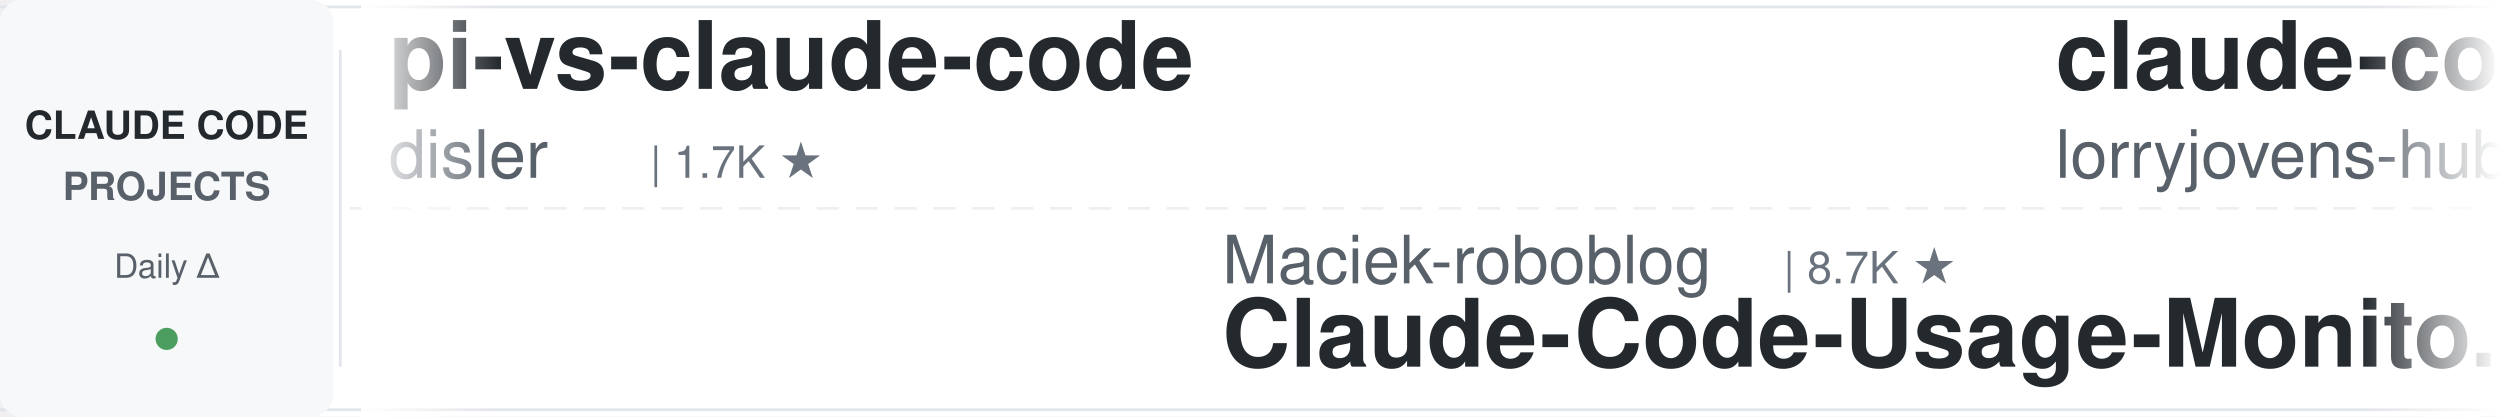
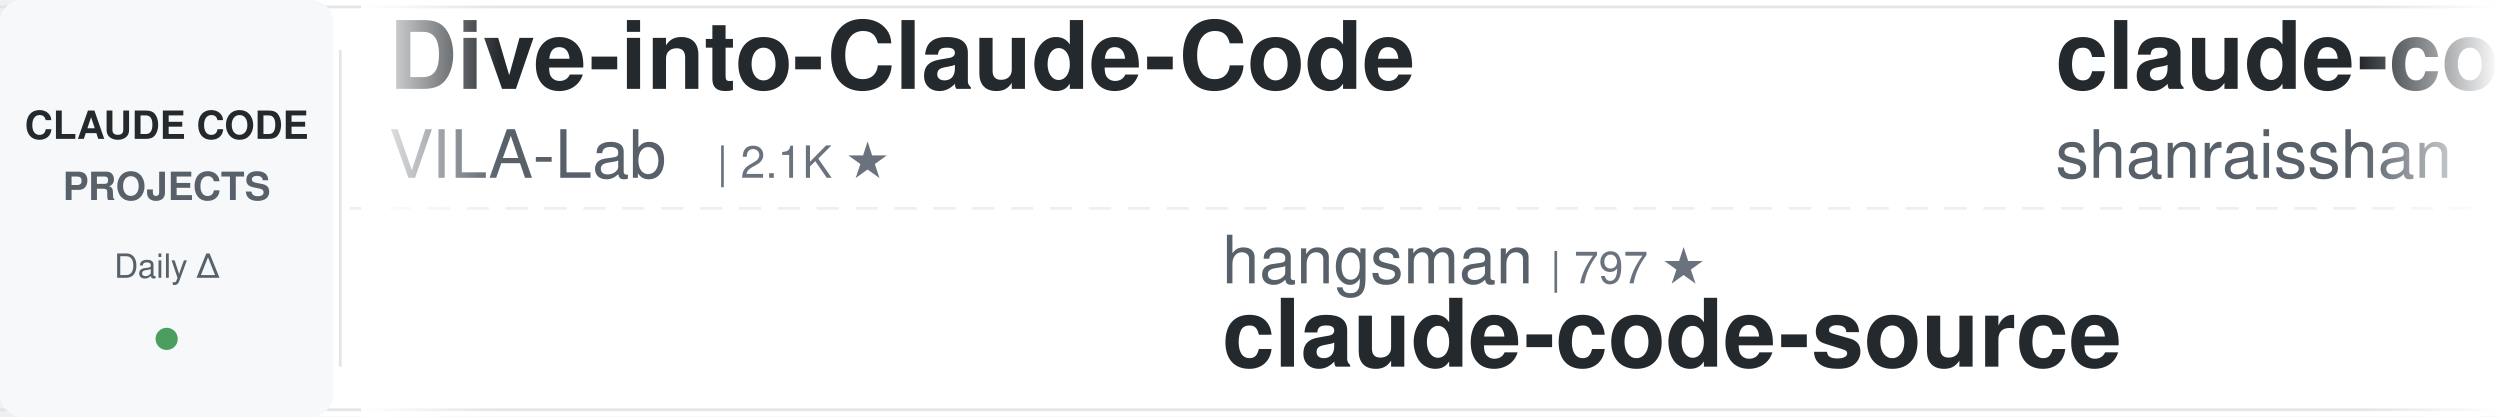
<svg xmlns="http://www.w3.org/2000/svg" width="900" height="150">
  <defs>
    <linearGradient id="leftFade" x1="0%" y1="0%" x2="100%" y2="0%">
      <stop offset="0%" style="stop-color:#ffffff;stop-opacity:1" />
      <stop offset="100%" style="stop-color:#ffffff;stop-opacity:0" />
    </linearGradient>
    <linearGradient id="rightFade" x1="0%" y1="0%" x2="100%" y2="0%">
      <stop offset="0%" style="stop-color:#ffffff;stop-opacity:0" />
      <stop offset="100%" style="stop-color:#ffffff;stop-opacity:1" />
    </linearGradient>
  </defs>
  <rect width="900" height="150" fill="#ffffff" rx="8" />
  <rect x="0" y="2" width="900" height="1" fill="#e1e4e8" />
  <rect x="0" y="147" width="900" height="1" fill="#e1e4e8" />
  <line x1="0" y1="75" x2="900" y2="75" stroke="#e1e4e8" stroke-width="1" stroke-dasharray="8 6" opacity="0.6" />
  <rect x="0" y="0" width="120" height="150" fill="#f6f8fa" rx="8" />
  <text x="60" y="50" font-family="-apple-system, BlinkMacSystemFont, 'Segoe UI', Helvetica, Arial, sans-serif" font-size="14" font-weight="600" fill="#24292e" text-anchor="middle">CLAUDE CODE</text>
  <text x="60" y="72" font-family="-apple-system, BlinkMacSystemFont, 'Segoe UI', Helvetica, Arial, sans-serif" font-size="14" font-weight="600" fill="#586069" text-anchor="middle">PROJECTS</text>
  <text x="60" y="100" font-family="-apple-system, BlinkMacSystemFont, 'Segoe UI', Helvetica, Arial, sans-serif" font-size="12" font-weight="500" fill="#586069" text-anchor="middle">Daily Δ</text>
  <circle cx="60" cy="122" r="4" fill="#22863a" opacity="0.8" />
  <rect x="122" y="18" width="1" height="114" fill="#e1e4e8" />
  <clipPath id="tickerClip">
    <rect x="130" y="0" width="770" height="150" />
  </clipPath>
  <g clip-path="url(#tickerClip)">
    <g id="tickerItems">
      <animateTransform attributeName="transform" attributeType="XML" type="translate" from="0 0" to="-3000 0" dur="54s" repeatCount="indefinite" />
      <g transform="translate(0, 0)">
-         <text x="140" y="32" font-family="-apple-system, BlinkMacSystemFont, 'Segoe UI', Helvetica, Arial, sans-serif" font-size="34" font-weight="600" fill="#24292e">pi-vs-claude-code</text>
-         <text x="140" y="64" font-family="-apple-system, BlinkMacSystemFont, 'Segoe UI', Helvetica, Arial, sans-serif" font-size="24" font-weight="400" fill="#586069">disler</text>
-         <text x="234" y="64" font-family="-apple-system, BlinkMacSystemFont, 'Segoe UI', Helvetica, Arial, sans-serif" font-size="16" font-weight="500" fill="#6a737d">| 1.7K ★</text>
+         <text x="140" y="32" font-family="-apple-system, BlinkMacSystemFont, 'Segoe UI', Helvetica, Arial, sans-serif" font-size="34" font-weight="600" fill="#24292e">Dive-into-Claude-Code</text>
+         <text x="140" y="64" font-family="-apple-system, BlinkMacSystemFont, 'Segoe UI', Helvetica, Arial, sans-serif" font-size="24" font-weight="400" fill="#586069">VILA-Lab</text>
+         <text x="258" y="64" font-family="-apple-system, BlinkMacSystemFont, 'Segoe UI', Helvetica, Arial, sans-serif" font-size="16" font-weight="500" fill="#6a737d">| 2.1K ★</text>
      </g>
      <g transform="translate(300, 0)">
-         <text x="140" y="102" font-family="-apple-system, BlinkMacSystemFont, 'Segoe UI', Helvetica, Arial, sans-serif" font-size="24" font-weight="400" fill="#586069">Maciek-roboblog</text>
-         <text x="342" y="102" font-family="-apple-system, BlinkMacSystemFont, 'Segoe UI', Helvetica, Arial, sans-serif" font-size="16" font-weight="500" fill="#6a737d">| 8.7K ★</text>
-         <text x="140" y="132" font-family="-apple-system, BlinkMacSystemFont, 'Segoe UI', Helvetica, Arial, sans-serif" font-size="34" font-weight="600" fill="#24292e">Claude-Code-Usage-Monito...</text>
+         <text x="140" y="102" font-family="-apple-system, BlinkMacSystemFont, 'Segoe UI', Helvetica, Arial, sans-serif" font-size="24" font-weight="400" fill="#586069">hangsman</text>
+         <text x="258" y="102" font-family="-apple-system, BlinkMacSystemFont, 'Segoe UI', Helvetica, Arial, sans-serif" font-size="16" font-weight="500" fill="#6a737d">| 797 ★</text>
+         <text x="140" y="132" font-family="-apple-system, BlinkMacSystemFont, 'Segoe UI', Helvetica, Arial, sans-serif" font-size="34" font-weight="600" fill="#24292e">claude-code-source</text>
      </g>
      <g transform="translate(600, 0)">
-         <text x="140" y="32" font-family="-apple-system, BlinkMacSystemFont, 'Segoe UI', Helvetica, Arial, sans-serif" font-size="34" font-weight="600" fill="#24292e">claude-code-rust</text>
-         <text x="140" y="64" font-family="-apple-system, BlinkMacSystemFont, 'Segoe UI', Helvetica, Arial, sans-serif" font-size="24" font-weight="400" fill="#586069">lorryjovens-hub</text>
-         <text x="342" y="64" font-family="-apple-system, BlinkMacSystemFont, 'Segoe UI', Helvetica, Arial, sans-serif" font-size="16" font-weight="500" fill="#6a737d">| 1.7K ★</text>
+         <text x="140" y="32" font-family="-apple-system, BlinkMacSystemFont, 'Segoe UI', Helvetica, Arial, sans-serif" font-size="34" font-weight="600" fill="#24292e">claude-code-best-practic...</text>
+         <text x="140" y="64" font-family="-apple-system, BlinkMacSystemFont, 'Segoe UI', Helvetica, Arial, sans-serif" font-size="24" font-weight="400" fill="#586069">shanraisshan</text>
+         <text x="306" y="64" font-family="-apple-system, BlinkMacSystemFont, 'Segoe UI', Helvetica, Arial, sans-serif" font-size="16" font-weight="500" fill="#6a737d">| 67.1K ★</text>
      </g>
      <g transform="translate(900, 0)">
-         <text x="140" y="102" font-family="-apple-system, BlinkMacSystemFont, 'Segoe UI', Helvetica, Arial, sans-serif" font-size="24" font-weight="400" fill="#586069">https-deeplearning-ai</text>
-         <text x="414" y="102" font-family="-apple-system, BlinkMacSystemFont, 'Segoe UI', Helvetica, Arial, sans-serif" font-size="16" font-weight="500" fill="#6a737d">| 554 ★</text>
-         <text x="140" y="132" font-family="-apple-system, BlinkMacSystemFont, 'Segoe UI', Helvetica, Arial, sans-serif" font-size="34" font-weight="600" fill="#24292e">sc-claude-code-files</text>
+         <text x="140" y="102" font-family="-apple-system, BlinkMacSystemFont, 'Segoe UI', Helvetica, Arial, sans-serif" font-size="24" font-weight="400" fill="#586069">OneRedOak</text>
+         <text x="270" y="102" font-family="-apple-system, BlinkMacSystemFont, 'Segoe UI', Helvetica, Arial, sans-serif" font-size="16" font-weight="500" fill="#6a737d">| 3.9K ★</text>
+         <text x="140" y="132" font-family="-apple-system, BlinkMacSystemFont, 'Segoe UI', Helvetica, Arial, sans-serif" font-size="34" font-weight="600" fill="#24292e">claude-code-workflows</text>
      </g>
      <g transform="translate(1200, 0)">
+         <text x="140" y="32" font-family="-apple-system, BlinkMacSystemFont, 'Segoe UI', Helvetica, Arial, sans-serif" font-size="34" font-weight="600" fill="#24292e">claude-code-local</text>
+         <text x="140" y="64" font-family="-apple-system, BlinkMacSystemFont, 'Segoe UI', Helvetica, Arial, sans-serif" font-size="24" font-weight="400" fill="#586069">nicedreamzapp</text>
+         <text x="318" y="64" font-family="-apple-system, BlinkMacSystemFont, 'Segoe UI', Helvetica, Arial, sans-serif" font-size="16" font-weight="500" fill="#6a737d">| 3.3K ★</text>
+       </g>
+       <g transform="translate(1500, 0)">
+         <text x="140" y="102" font-family="-apple-system, BlinkMacSystemFont, 'Segoe UI', Helvetica, Arial, sans-serif" font-size="24" font-weight="400" fill="#586069">VoltAgent</text>
+         <text x="270" y="102" font-family="-apple-system, BlinkMacSystemFont, 'Segoe UI', Helvetica, Arial, sans-serif" font-size="16" font-weight="500" fill="#6a737d">| 25.5K ★</text>
+         <text x="140" y="132" font-family="-apple-system, BlinkMacSystemFont, 'Segoe UI', Helvetica, Arial, sans-serif" font-size="34" font-weight="600" fill="#24292e">awesome-claude-code-suba...</text>
+       </g>
+       <g transform="translate(1800, 0)">
+         <text x="140" y="32" font-family="-apple-system, BlinkMacSystemFont, 'Segoe UI', Helvetica, Arial, sans-serif" font-size="34" font-weight="600" fill="#24292e">claude-code-proxy</text>
+         <text x="140" y="64" font-family="-apple-system, BlinkMacSystemFont, 'Segoe UI', Helvetica, Arial, sans-serif" font-size="24" font-weight="400" fill="#586069">1rgs</text>
+         <text x="210" y="64" font-family="-apple-system, BlinkMacSystemFont, 'Segoe UI', Helvetica, Arial, sans-serif" font-size="16" font-weight="500" fill="#6a737d">| 3.8K ★</text>
+       </g>
+       <g transform="translate(2100, 0)">
+         <text x="140" y="102" font-family="-apple-system, BlinkMacSystemFont, 'Segoe UI', Helvetica, Arial, sans-serif" font-size="24" font-weight="400" fill="#586069">Yuyz0112</text>
+         <text x="258" y="102" font-family="-apple-system, BlinkMacSystemFont, 'Segoe UI', Helvetica, Arial, sans-serif" font-size="16" font-weight="500" fill="#6a737d">| 2.4K ★</text>
+         <text x="140" y="132" font-family="-apple-system, BlinkMacSystemFont, 'Segoe UI', Helvetica, Arial, sans-serif" font-size="34" font-weight="600" fill="#24292e">claude-code-reverse</text>
+       </g>
+       <g transform="translate(2400, 0)">
        <text x="140" y="32" font-family="-apple-system, BlinkMacSystemFont, 'Segoe UI', Helvetica, Arial, sans-serif" font-size="34" font-weight="600" fill="#24292e">claude-code-infrastructu...</text>
        <text x="140" y="64" font-family="-apple-system, BlinkMacSystemFont, 'Segoe UI', Helvetica, Arial, sans-serif" font-size="24" font-weight="400" fill="#586069">diet103</text>
        <text x="246" y="64" font-family="-apple-system, BlinkMacSystemFont, 'Segoe UI', Helvetica, Arial, sans-serif" font-size="16" font-weight="500" fill="#6a737d">| 10.0K ★</text>
      </g>
-       <g transform="translate(1500, 0)">
-         <text x="140" y="102" font-family="-apple-system, BlinkMacSystemFont, 'Segoe UI', Helvetica, Arial, sans-serif" font-size="24" font-weight="400" fill="#586069">anthropics</text>
-         <text x="282" y="102" font-family="-apple-system, BlinkMacSystemFont, 'Segoe UI', Helvetica, Arial, sans-serif" font-size="16" font-weight="500" fill="#6a737d">| 9.4K ★</text>
-         <text x="140" y="132" font-family="-apple-system, BlinkMacSystemFont, 'Segoe UI', Helvetica, Arial, sans-serif" font-size="34" font-weight="600" fill="#24292e">claude-code-action</text>
-       </g>
-       <g transform="translate(1800, 0)">
-         <text x="140" y="32" font-family="-apple-system, BlinkMacSystemFont, 'Segoe UI', Helvetica, Arial, sans-serif" font-size="34" font-weight="600" fill="#24292e">Claude-Code-Source-Study</text>
-         <text x="140" y="64" font-family="-apple-system, BlinkMacSystemFont, 'Segoe UI', Helvetica, Arial, sans-serif" font-size="24" font-weight="400" fill="#586069">luyao618</text>
-         <text x="258" y="64" font-family="-apple-system, BlinkMacSystemFont, 'Segoe UI', Helvetica, Arial, sans-serif" font-size="16" font-weight="500" fill="#6a737d">| 1.7K ★</text>
-       </g>
-       <g transform="translate(2100, 0)">
-         <text x="140" y="102" font-family="-apple-system, BlinkMacSystemFont, 'Segoe UI', Helvetica, Arial, sans-serif" font-size="24" font-weight="400" fill="#586069">overwirehq</text>
-         <text x="282" y="102" font-family="-apple-system, BlinkMacSystemFont, 'Segoe UI', Helvetica, Arial, sans-serif" font-size="16" font-weight="500" fill="#6a737d">| 2.8K ★</text>
-         <text x="140" y="132" font-family="-apple-system, BlinkMacSystemFont, 'Segoe UI', Helvetica, Arial, sans-serif" font-size="34" font-weight="600" fill="#24292e">claude-code-telegram</text>
-       </g>
-       <g transform="translate(2400, 0)">
-         <text x="140" y="32" font-family="-apple-system, BlinkMacSystemFont, 'Segoe UI', Helvetica, Arial, sans-serif" font-size="34" font-weight="600" fill="#24292e">ClaudeCode-Portable</text>
-         <text x="140" y="64" font-family="-apple-system, BlinkMacSystemFont, 'Segoe UI', Helvetica, Arial, sans-serif" font-size="24" font-weight="400" fill="#586069">techjarves</text>
-         <text x="282" y="64" font-family="-apple-system, BlinkMacSystemFont, 'Segoe UI', Helvetica, Arial, sans-serif" font-size="16" font-weight="500" fill="#6a737d">| 1.5K ★</text>
-       </g>
      <g transform="translate(2700, 0)">
-         <text x="140" y="102" font-family="-apple-system, BlinkMacSystemFont, 'Segoe UI', Helvetica, Arial, sans-serif" font-size="24" font-weight="400" fill="#586069">VoltAgent</text>
-         <text x="270" y="102" font-family="-apple-system, BlinkMacSystemFont, 'Segoe UI', Helvetica, Arial, sans-serif" font-size="16" font-weight="500" fill="#6a737d">| 25.5K ★</text>
-         <text x="140" y="132" font-family="-apple-system, BlinkMacSystemFont, 'Segoe UI', Helvetica, Arial, sans-serif" font-size="34" font-weight="600" fill="#24292e">awesome-claude-code-suba...</text>
+         <text x="140" y="102" font-family="-apple-system, BlinkMacSystemFont, 'Segoe UI', Helvetica, Arial, sans-serif" font-size="24" font-weight="400" fill="#586069">Donchitos</text>
+         <text x="270" y="102" font-family="-apple-system, BlinkMacSystemFont, 'Segoe UI', Helvetica, Arial, sans-serif" font-size="16" font-weight="500" fill="#6a737d">| 25.7K ★</text>
+         <text x="140" y="132" font-family="-apple-system, BlinkMacSystemFont, 'Segoe UI', Helvetica, Arial, sans-serif" font-size="34" font-weight="600" fill="#24292e">Claude-Code-Game-Studios</text>
      </g>
      <g transform="translate(3000, 0)">
-         <text x="140" y="32" font-family="-apple-system, BlinkMacSystemFont, 'Segoe UI', Helvetica, Arial, sans-serif" font-size="34" font-weight="600" fill="#24292e">pi-vs-claude-code</text>
-         <text x="140" y="64" font-family="-apple-system, BlinkMacSystemFont, 'Segoe UI', Helvetica, Arial, sans-serif" font-size="24" font-weight="400" fill="#586069">disler</text>
-         <text x="234" y="64" font-family="-apple-system, BlinkMacSystemFont, 'Segoe UI', Helvetica, Arial, sans-serif" font-size="16" font-weight="500" fill="#6a737d">| 1.7K ★</text>
+         <text x="140" y="32" font-family="-apple-system, BlinkMacSystemFont, 'Segoe UI', Helvetica, Arial, sans-serif" font-size="34" font-weight="600" fill="#24292e">Dive-into-Claude-Code</text>
+         <text x="140" y="64" font-family="-apple-system, BlinkMacSystemFont, 'Segoe UI', Helvetica, Arial, sans-serif" font-size="24" font-weight="400" fill="#586069">VILA-Lab</text>
+         <text x="258" y="64" font-family="-apple-system, BlinkMacSystemFont, 'Segoe UI', Helvetica, Arial, sans-serif" font-size="16" font-weight="500" fill="#6a737d">| 2.1K ★</text>
      </g>
      <g transform="translate(3300, 0)">
-         <text x="140" y="102" font-family="-apple-system, BlinkMacSystemFont, 'Segoe UI', Helvetica, Arial, sans-serif" font-size="24" font-weight="400" fill="#586069">Maciek-roboblog</text>
-         <text x="342" y="102" font-family="-apple-system, BlinkMacSystemFont, 'Segoe UI', Helvetica, Arial, sans-serif" font-size="16" font-weight="500" fill="#6a737d">| 8.7K ★</text>
-         <text x="140" y="132" font-family="-apple-system, BlinkMacSystemFont, 'Segoe UI', Helvetica, Arial, sans-serif" font-size="34" font-weight="600" fill="#24292e">Claude-Code-Usage-Monito...</text>
+         <text x="140" y="102" font-family="-apple-system, BlinkMacSystemFont, 'Segoe UI', Helvetica, Arial, sans-serif" font-size="24" font-weight="400" fill="#586069">hangsman</text>
+         <text x="258" y="102" font-family="-apple-system, BlinkMacSystemFont, 'Segoe UI', Helvetica, Arial, sans-serif" font-size="16" font-weight="500" fill="#6a737d">| 797 ★</text>
+         <text x="140" y="132" font-family="-apple-system, BlinkMacSystemFont, 'Segoe UI', Helvetica, Arial, sans-serif" font-size="34" font-weight="600" fill="#24292e">claude-code-source</text>
      </g>
      <g transform="translate(3600, 0)">
-         <text x="140" y="32" font-family="-apple-system, BlinkMacSystemFont, 'Segoe UI', Helvetica, Arial, sans-serif" font-size="34" font-weight="600" fill="#24292e">claude-code-rust</text>
-         <text x="140" y="64" font-family="-apple-system, BlinkMacSystemFont, 'Segoe UI', Helvetica, Arial, sans-serif" font-size="24" font-weight="400" fill="#586069">lorryjovens-hub</text>
-         <text x="342" y="64" font-family="-apple-system, BlinkMacSystemFont, 'Segoe UI', Helvetica, Arial, sans-serif" font-size="16" font-weight="500" fill="#6a737d">| 1.7K ★</text>
+         <text x="140" y="32" font-family="-apple-system, BlinkMacSystemFont, 'Segoe UI', Helvetica, Arial, sans-serif" font-size="34" font-weight="600" fill="#24292e">claude-code-best-practic...</text>
+         <text x="140" y="64" font-family="-apple-system, BlinkMacSystemFont, 'Segoe UI', Helvetica, Arial, sans-serif" font-size="24" font-weight="400" fill="#586069">shanraisshan</text>
+         <text x="306" y="64" font-family="-apple-system, BlinkMacSystemFont, 'Segoe UI', Helvetica, Arial, sans-serif" font-size="16" font-weight="500" fill="#6a737d">| 67.1K ★</text>
      </g>
      <g transform="translate(3900, 0)">
-         <text x="140" y="102" font-family="-apple-system, BlinkMacSystemFont, 'Segoe UI', Helvetica, Arial, sans-serif" font-size="24" font-weight="400" fill="#586069">https-deeplearning-ai</text>
-         <text x="414" y="102" font-family="-apple-system, BlinkMacSystemFont, 'Segoe UI', Helvetica, Arial, sans-serif" font-size="16" font-weight="500" fill="#6a737d">| 554 ★</text>
-         <text x="140" y="132" font-family="-apple-system, BlinkMacSystemFont, 'Segoe UI', Helvetica, Arial, sans-serif" font-size="34" font-weight="600" fill="#24292e">sc-claude-code-files</text>
+         <text x="140" y="102" font-family="-apple-system, BlinkMacSystemFont, 'Segoe UI', Helvetica, Arial, sans-serif" font-size="24" font-weight="400" fill="#586069">OneRedOak</text>
+         <text x="270" y="102" font-family="-apple-system, BlinkMacSystemFont, 'Segoe UI', Helvetica, Arial, sans-serif" font-size="16" font-weight="500" fill="#6a737d">| 3.9K ★</text>
+         <text x="140" y="132" font-family="-apple-system, BlinkMacSystemFont, 'Segoe UI', Helvetica, Arial, sans-serif" font-size="34" font-weight="600" fill="#24292e">claude-code-workflows</text>
      </g>
    </g>
  </g>
  <rect x="130" y="0" width="50" height="150" fill="url(#leftFade)" />
  <rect x="850" y="0" width="50" height="150" fill="url(#rightFade)" />
</svg>
